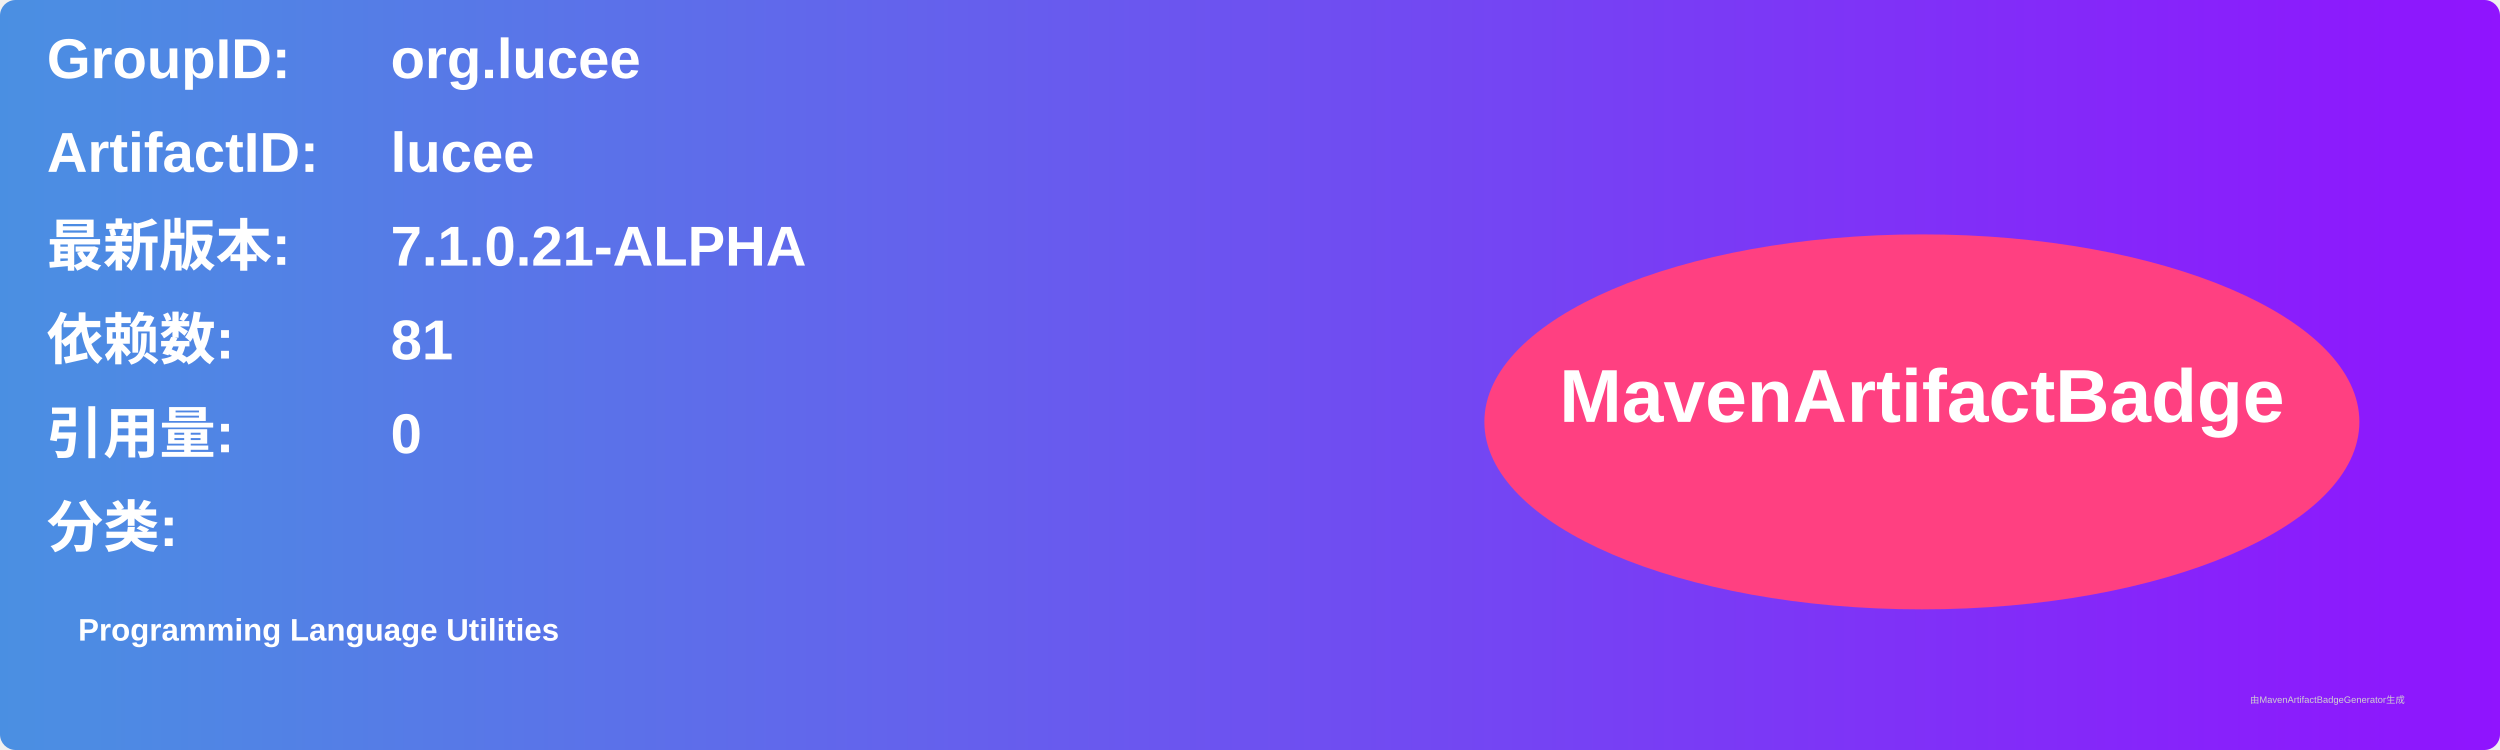
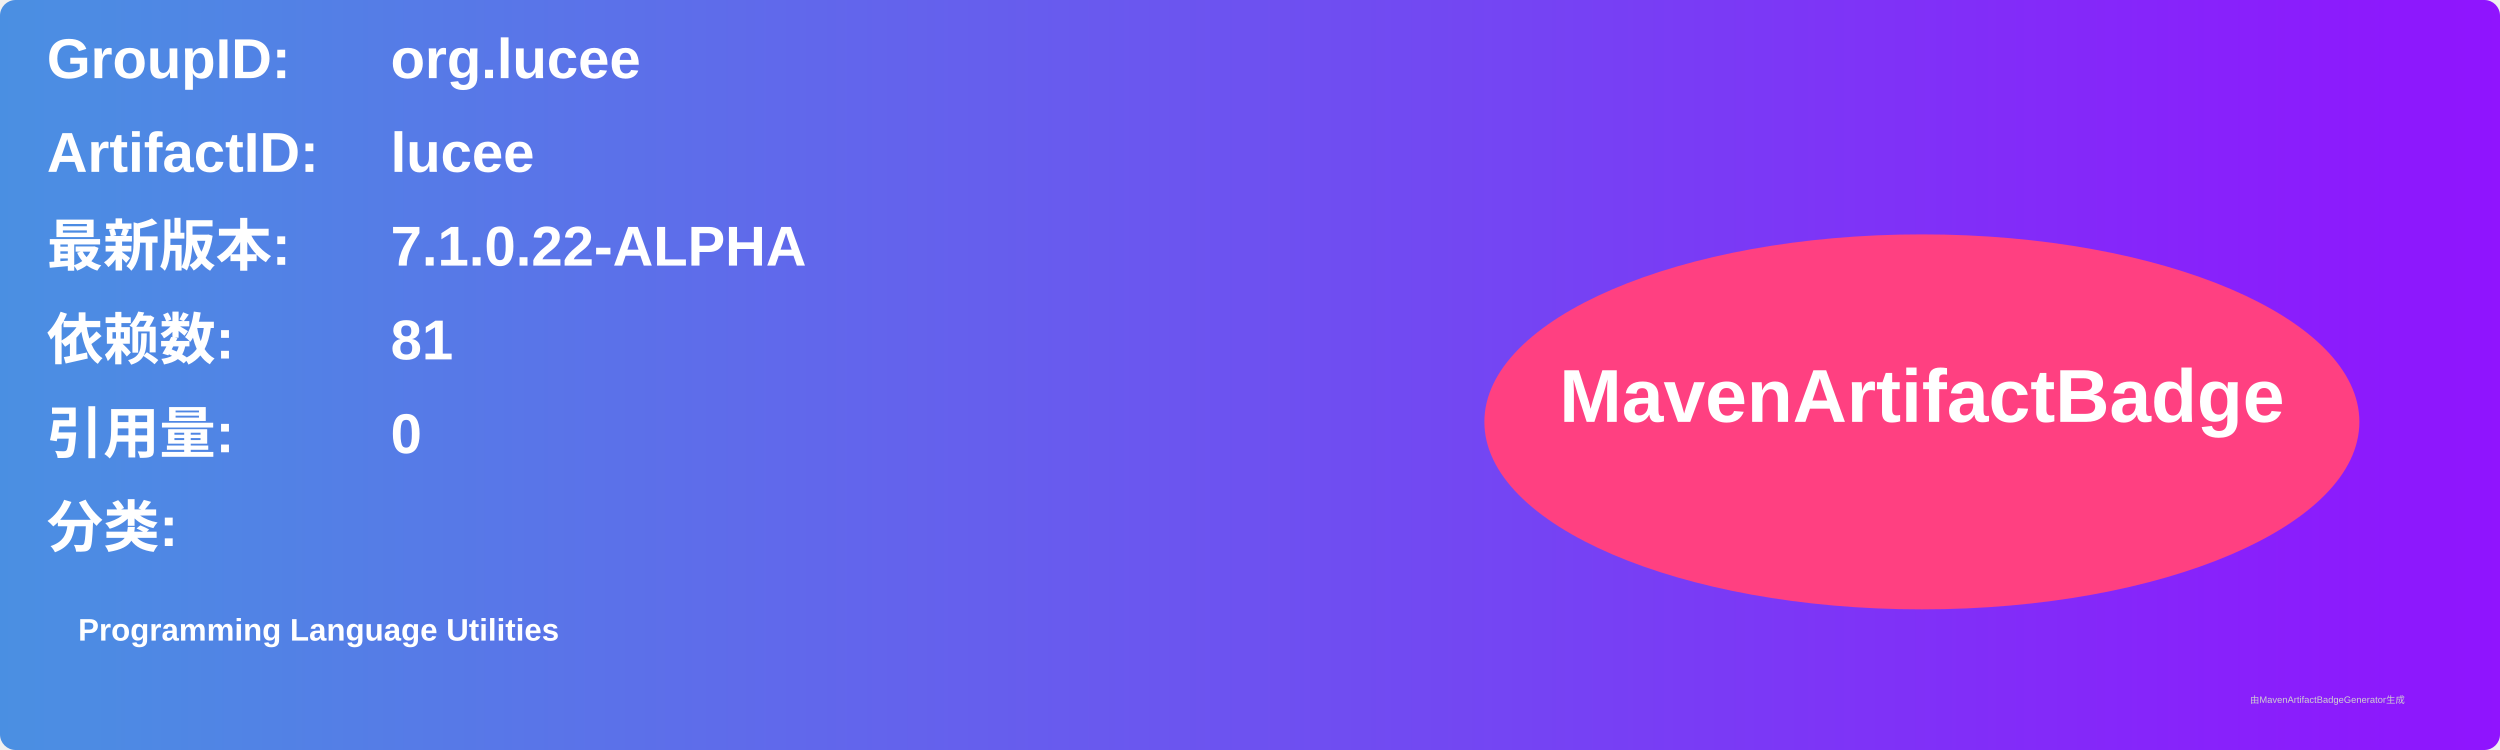
<svg xmlns="http://www.w3.org/2000/svg" width="800" height="240" viewBox="0 0 800 240">
  <linearGradient id="grad" x1="0%" y1="0%" x2="100%" y2="0%">
    <stop offset="0%" stop-color="#4a90e2" />
    <stop offset="100%" stop-color="#9013fe" />
  </linearGradient>
  <rect width="100%" height="100%" rx="5" ry="5" fill="url(#grad)" />
  <g transform="translate(15, 15)">
    <text x="0" y="10" font-family="Arial" font-size="18" fill="white" font-weight="bold" width="260">GroupID:</text>
    <text x="110" y="10" font-family="Arial" font-size="18" fill="white" font-weight="bold" width="460">org.lucee</text>
    <text x="0" y="40" font-family="Arial" font-size="18" fill="white" font-weight="bold" width="260">ArtifactID:</text>
    <text x="110" y="40" font-family="Arial" font-size="18" fill="white" font-weight="bold" width="460">lucee</text>
    <text x="0" y="70" font-family="Arial" font-size="18" fill="white" font-weight="bold">最新版本:</text>
    <text x="110" y="70" font-family="Arial" font-size="18" fill="white" font-weight="bold">
-       <tspan font-weight="bold">7.1.0.21-ALPHA</tspan>
+       <tspan font-weight="bold">7.1.0.22-ALPHA</tspan>
    </text>
    <text x="0" y="100" font-family="Arial" font-size="18" fill="white" font-weight="bold">依赖数: </text>
    <text x="110" y="100" font-family="Arial" font-size="18" fill="white">
      <tspan font-weight="bold">81</tspan>
    </text>
    <text x="0" y="130" font-family="Arial" font-size="18" fill="white" font-weight="bold">引用量: </text>
    <text x="110" y="130" font-family="Arial" font-size="18" fill="white">
      <tspan font-weight="bold">0</tspan>
    </text>
    <text x="0" y="160" font-family="Arial" font-size="18" fill="white" font-weight="bold">分类:</text>
    <text x="10" y="190" font-family="Arial" font-size="10" fill="white">
      <tspan font-weight="bold">Programming Language Utilities</tspan>
    </text>
    <ellipse cx="600" cy="120" rx="140" ry="60" fill="#ff4081" />
    <text x="600" y="120" text-anchor="middle" font-family="Arial" font-size="24" fill="white" font-weight="bold">MavenArtifactBadge</text>
  </g>
  <text x="720" y="225" font-family="Arial" font-size="3" fill="#d0d0d0">由MavenArtifactBadgeGenerator生成</text>
</svg>
